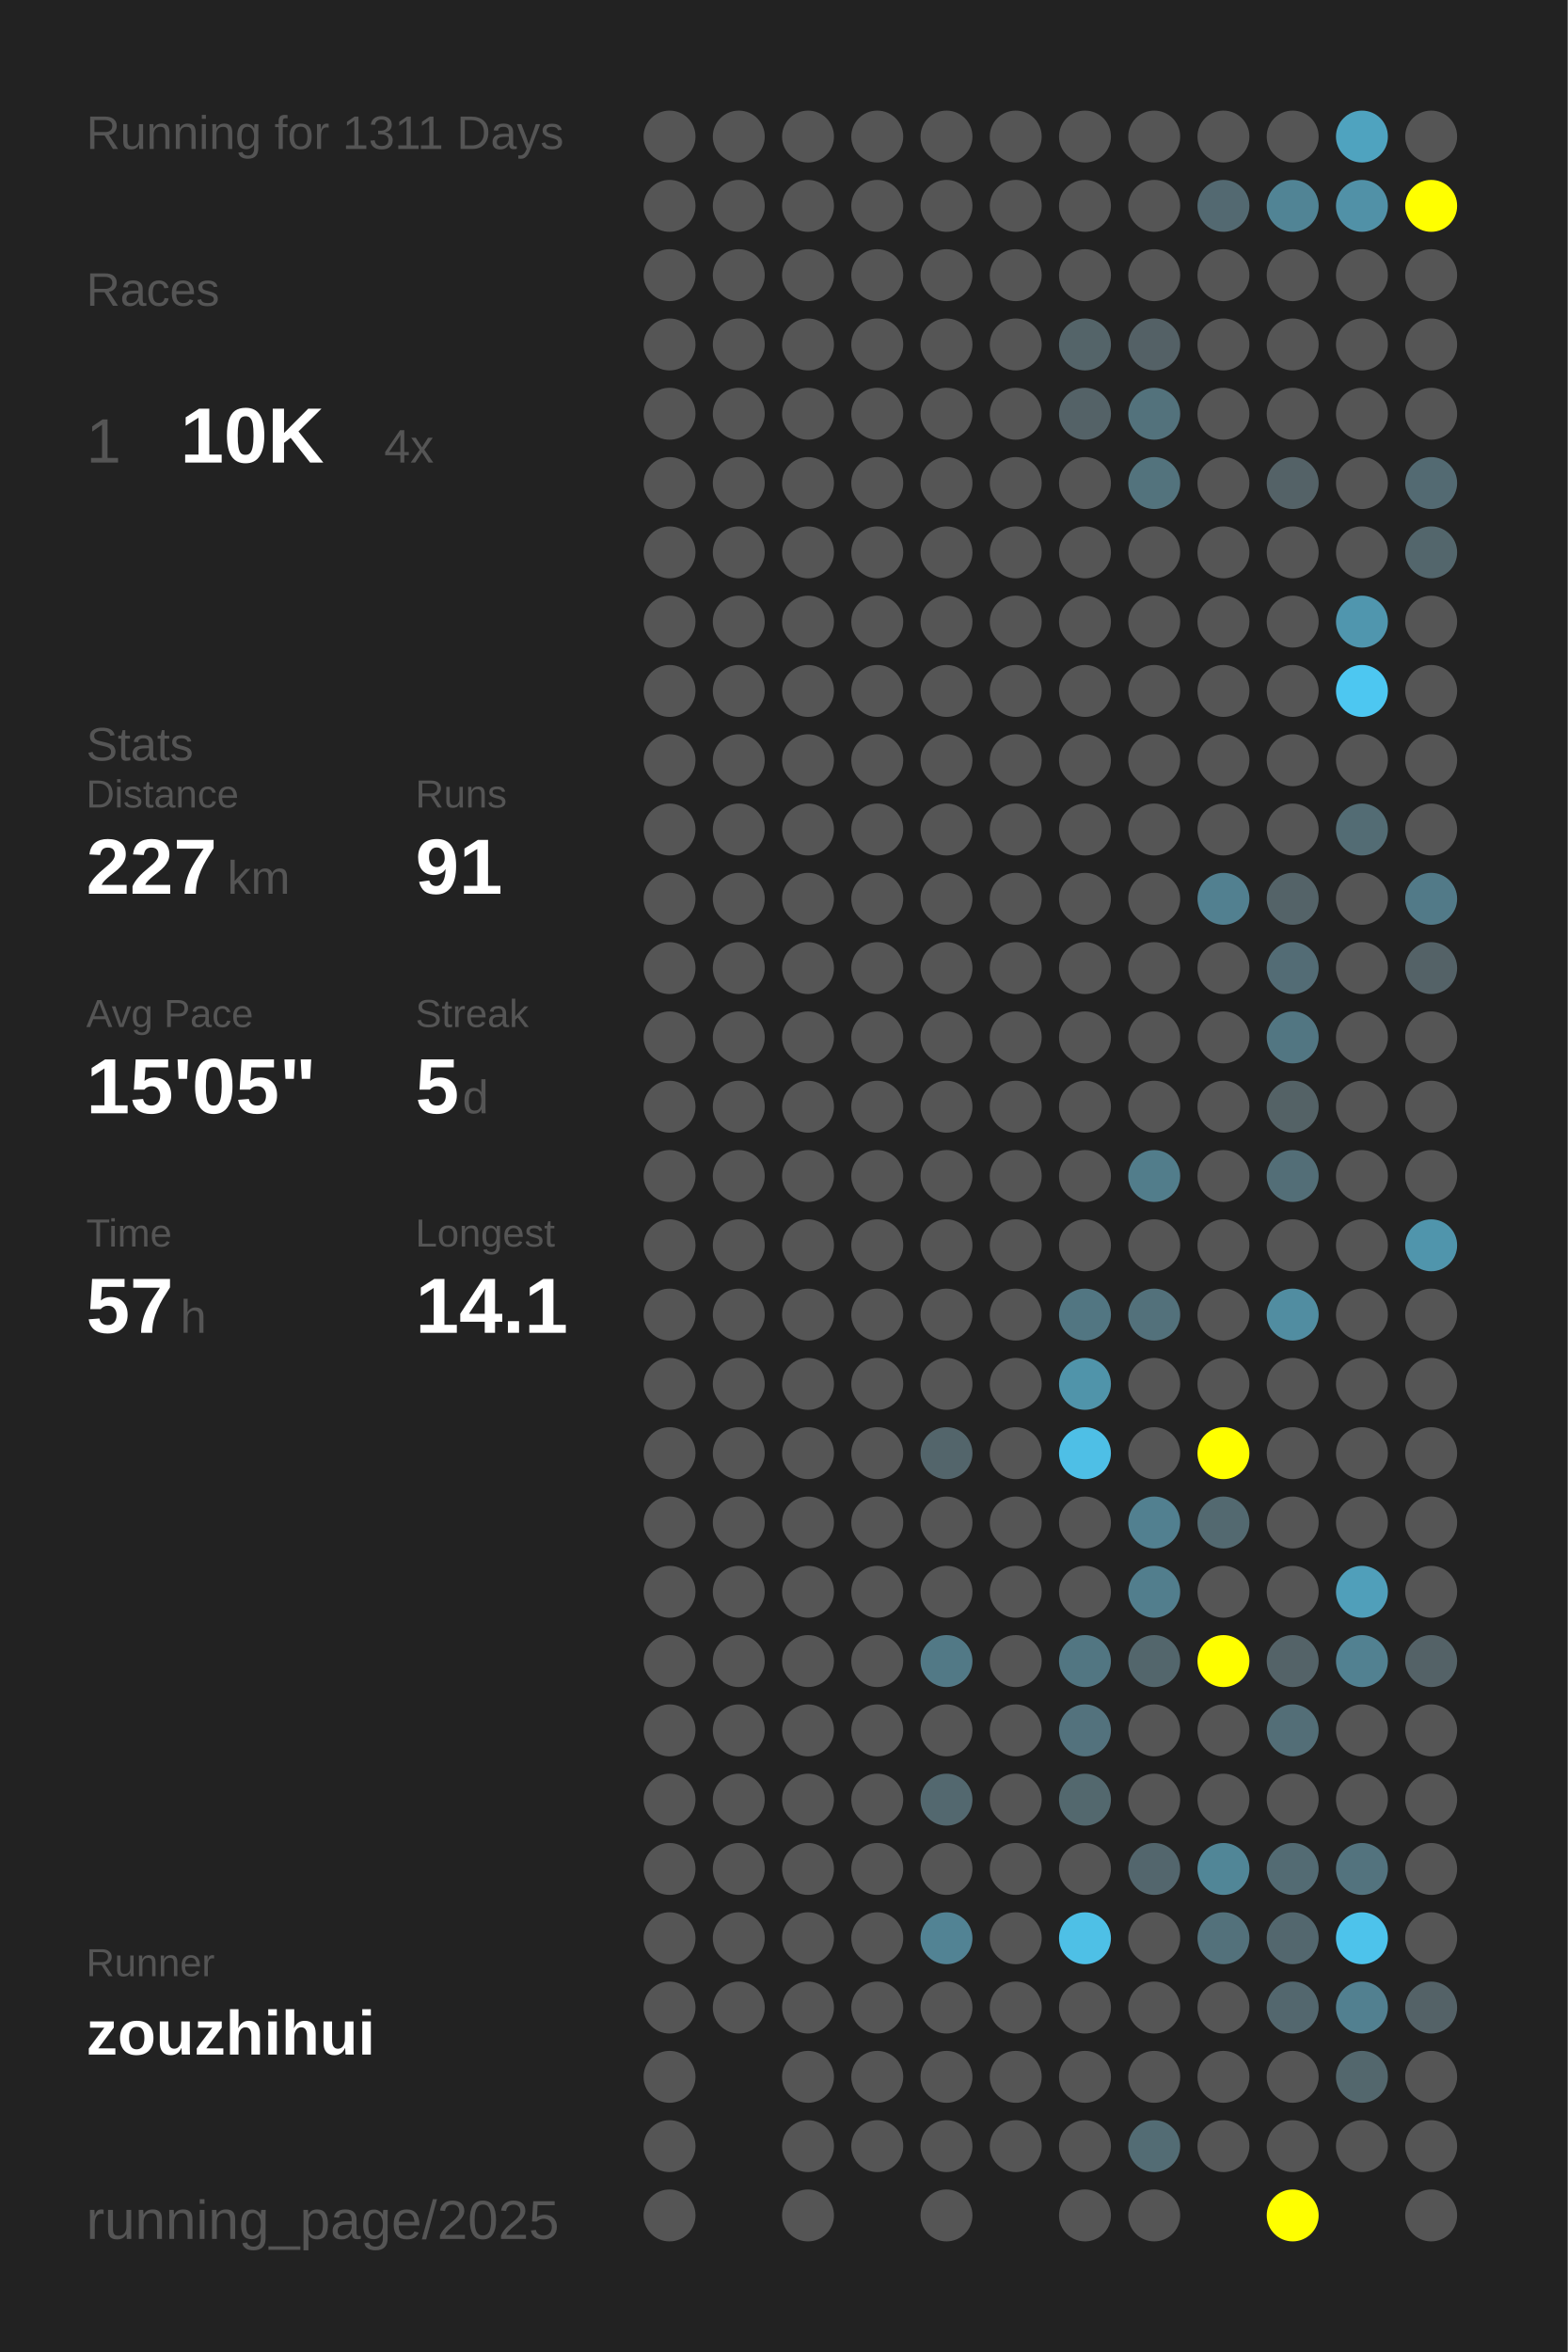
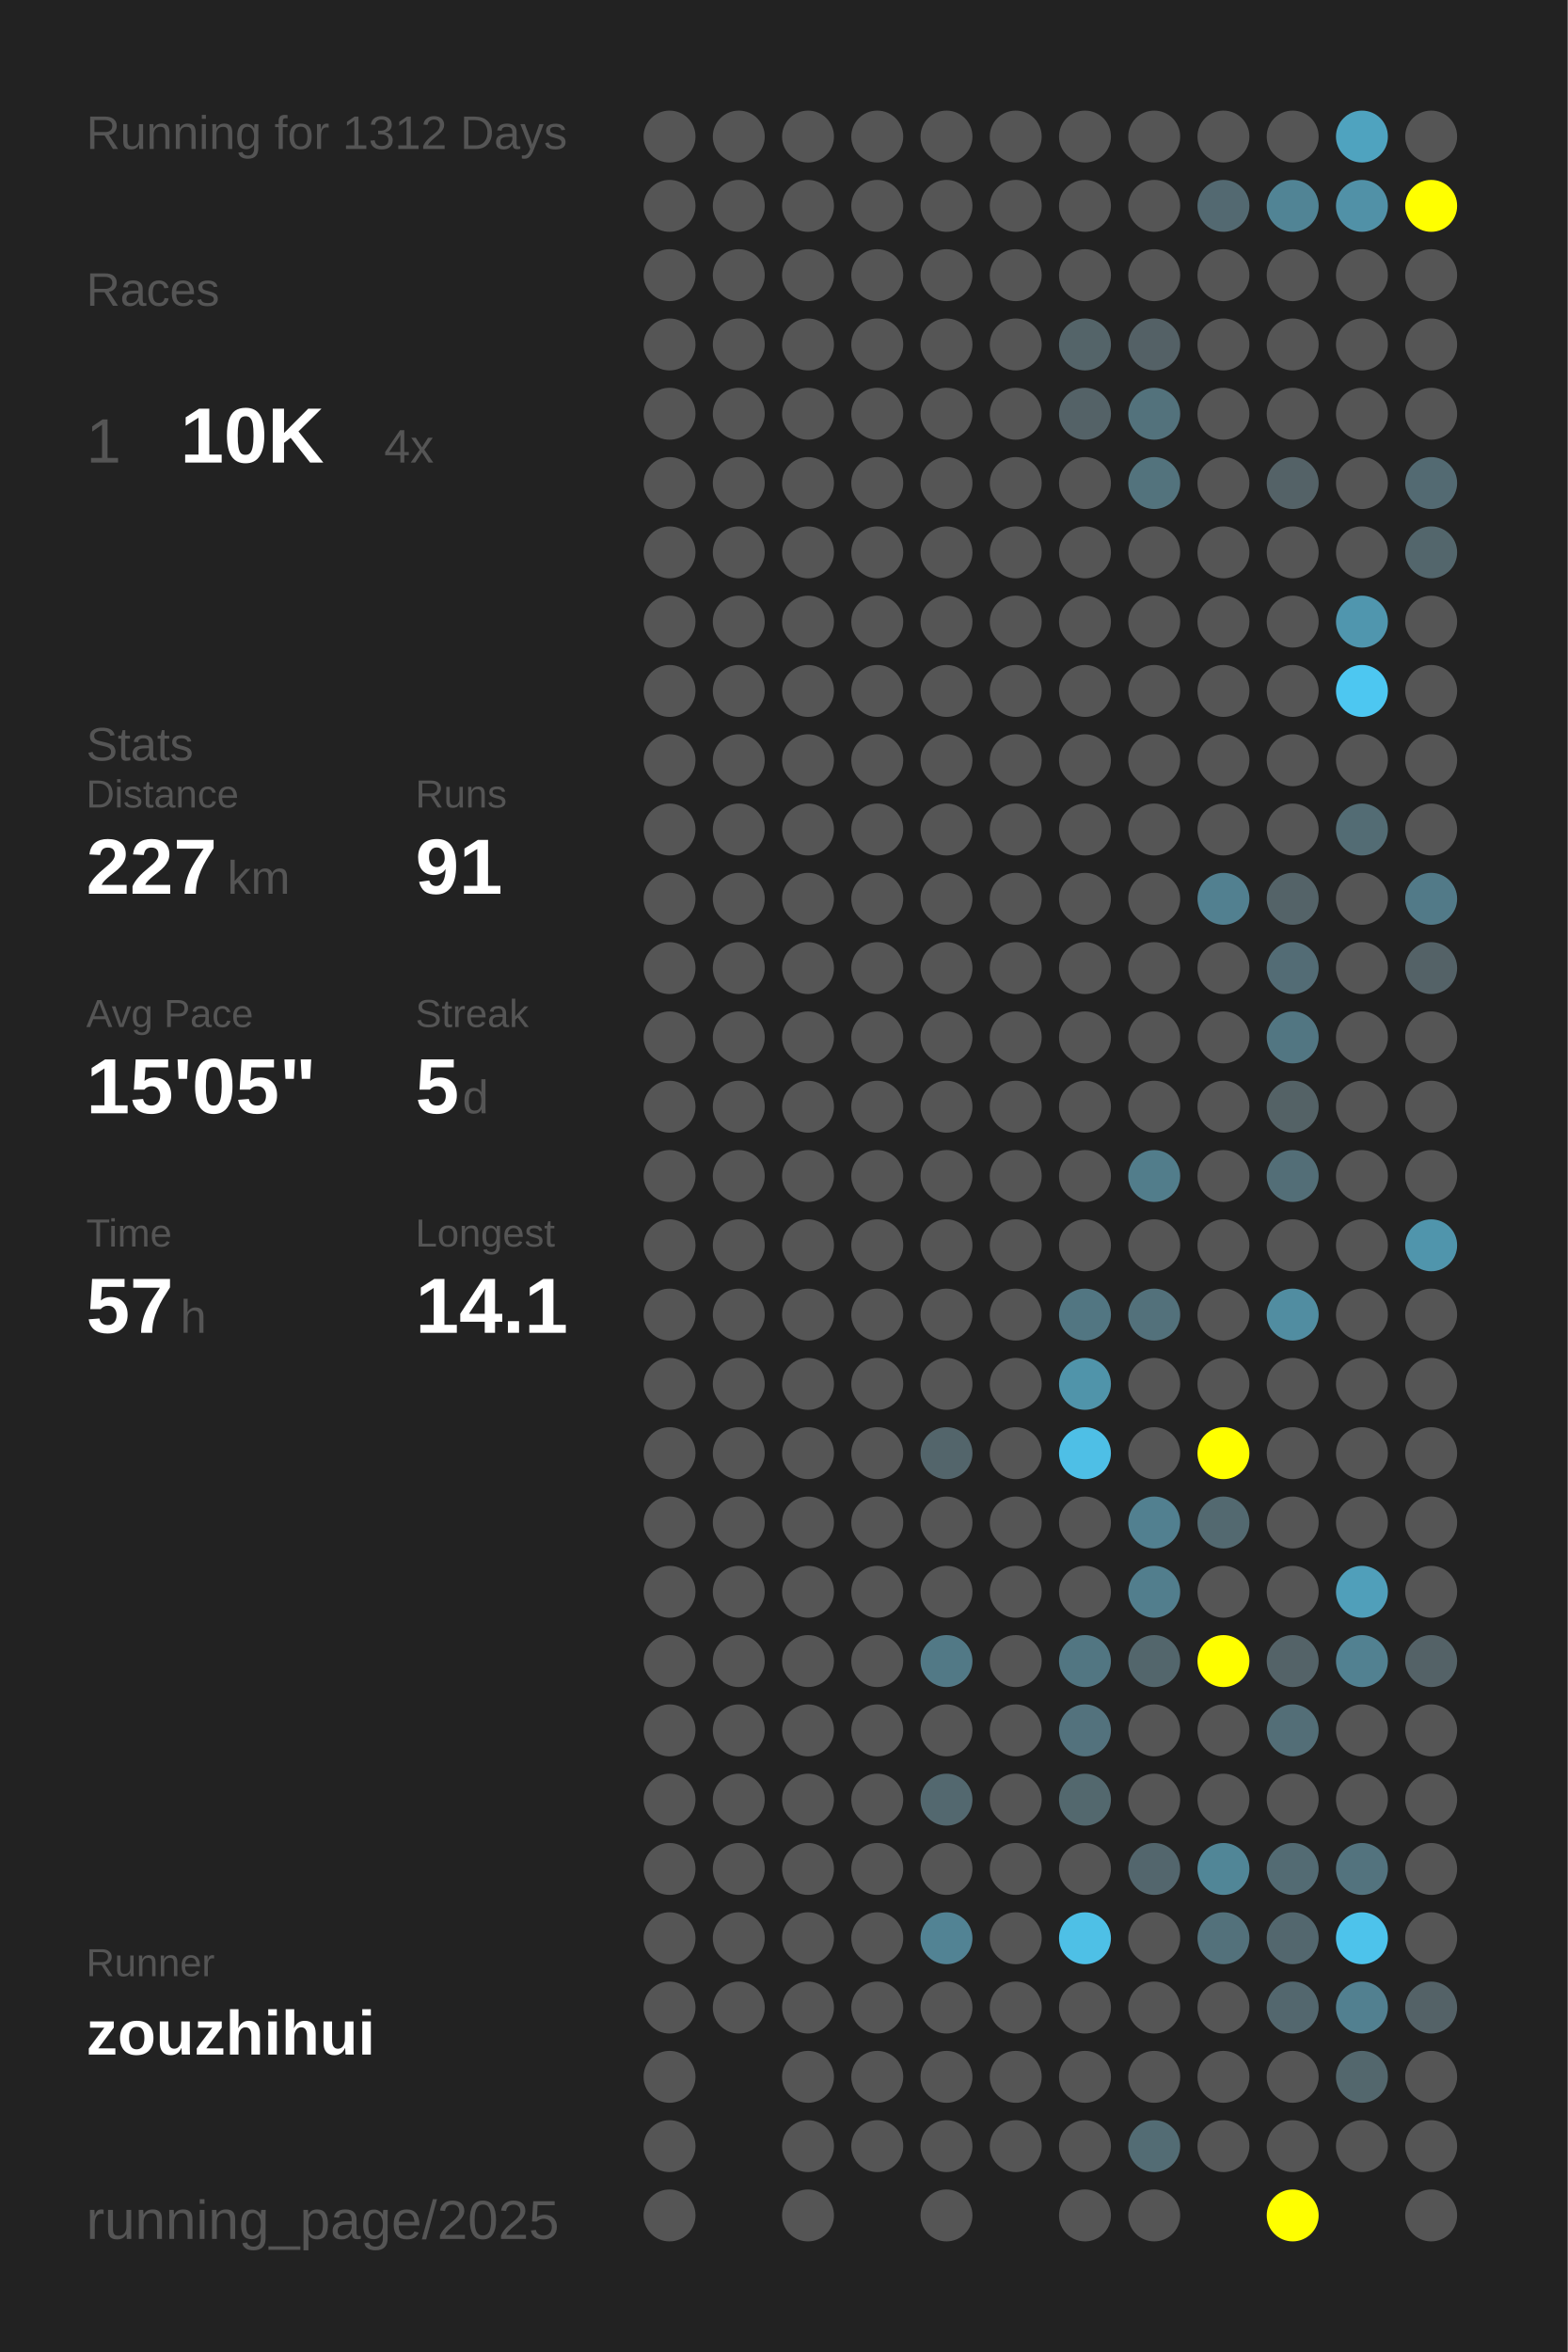
<svg xmlns="http://www.w3.org/2000/svg" baseProfile="full" height="300mm" version="1.1" viewBox="0,0,200,300" width="200mm">
  <defs />
  <rect fill="#222222" height="300" width="200" x="0" y="0" />
-   <text fill="#555555" style="font-size:6px; font-family:Arial;" x="11" y="19">Running for 1311 Days</text>
+   <text fill="#555555" style="font-size:6px; font-family:Arial;" x="11" y="19">Running for 1312 Days</text>
  <text fill="#555555" style="font-size:6px; font-family:Arial;" x="11" y="39">Races</text>
  <text fill="#555555" style="font-size:8px; font-family:Arial;" x="11" y="59">1</text>
  <text fill="#FFFFFF" style="font-size:10px; font-family:Arial; font-weight:bold;" x="23" y="59">10K</text>
  <text fill="#555555" style="font-size:6px; font-family:Arial;" x="49" y="59">4x</text>
  <text fill="#555555" style="font-size:6px; font-family:Arial;" x="11" y="97">Stats</text>
  <text fill="#555555" style="font-size:5px; font-family:Arial;" x="11" y="103">Distance</text>
  <text fill="#FFFFFF" style="font-size:10px; font-family:Arial; font-weight:bold;" x="11" y="114">227</text>
  <text fill="#555555" style="font-size:6px; font-family:Arial;" x="29" y="114">km</text>
  <text fill="#555555" style="font-size:5px; font-family:Arial;" x="53" y="103">Runs</text>
  <text fill="#FFFFFF" style="font-size:10px; font-family:Arial; font-weight:bold;" x="53" y="114">91</text>
  <text fill="#555555" style="font-size:5px; font-family:Arial;" x="11" y="131">Avg Pace</text>
  <text fill="#FFFFFF" style="font-size:10px; font-family:Arial; font-weight:bold;" x="11" y="142">15'05"</text>
  <text fill="#555555" style="font-size:5px; font-family:Arial;" x="53" y="131">Streak</text>
  <text fill="#FFFFFF" style="font-size:10px; font-family:Arial; font-weight:bold;" x="53" y="142">5</text>
  <text fill="#555555" style="font-size:6px; font-family:Arial;" x="59" y="142">d</text>
  <text fill="#555555" style="font-size:5px; font-family:Arial;" x="11" y="159">Time</text>
  <text fill="#FFFFFF" style="font-size:10px; font-family:Arial; font-weight:bold;" x="11" y="170">57</text>
  <text fill="#555555" style="font-size:6px; font-family:Arial;" x="23" y="170">h</text>
  <text fill="#555555" style="font-size:5px; font-family:Arial;" x="53" y="159">Longest</text>
  <text fill="#FFFFFF" style="font-size:10px; font-family:Arial; font-weight:bold;" x="53" y="170">14.1</text>
  <text fill="#555555" style="font-size:5px; font-family:Arial;" x="11" y="252.065">Runner</text>
  <text fill="#FFFFFF" style="font-size:8px; font-family:Arial; font-weight:bold;" x="11" y="262.065">zouzhihui</text>
  <text fill="#555555" style="font-size:7px; font-family:Arial;" x="11" y="285.581">running_page/2025</text>
  <circle cx="85.417" cy="17.419" fill="#555555" r="3.312" />
  <circle cx="85.417" cy="26.258" fill="#555555" r="3.312" />
  <circle cx="85.417" cy="35.097" fill="#555555" r="3.312" />
  <circle cx="85.417" cy="43.935" fill="#555555" r="3.312" />
  <circle cx="85.417" cy="52.774" fill="#555555" r="3.312" />
  <circle cx="85.417" cy="61.613" fill="#555555" r="3.312" />
  <circle cx="85.417" cy="70.452" fill="#555555" r="3.312" />
  <circle cx="85.417" cy="79.29" fill="#555555" r="3.312" />
  <circle cx="85.417" cy="88.129" fill="#555555" r="3.312" />
  <circle cx="85.417" cy="96.968" fill="#555555" r="3.312" />
  <circle cx="85.417" cy="105.806" fill="#555555" r="3.312" />
  <circle cx="85.417" cy="114.645" fill="#555555" r="3.312" />
  <circle cx="85.417" cy="123.484" fill="#555555" r="3.312" />
  <circle cx="85.417" cy="132.323" fill="#555555" r="3.312" />
  <circle cx="85.417" cy="141.161" fill="#555555" r="3.312" />
  <circle cx="85.417" cy="150" fill="#555555" r="3.312" />
  <circle cx="85.417" cy="158.839" fill="#555555" r="3.312" />
  <circle cx="85.417" cy="167.677" fill="#555555" r="3.312" />
  <circle cx="85.417" cy="176.516" fill="#555555" r="3.312" />
  <circle cx="85.417" cy="185.355" fill="#555555" r="3.312" />
  <circle cx="85.417" cy="194.194" fill="#555555" r="3.312" />
  <circle cx="85.417" cy="203.032" fill="#555555" r="3.312" />
  <circle cx="85.417" cy="211.871" fill="#555555" r="3.312" />
  <circle cx="85.417" cy="220.71" fill="#555555" r="3.312" />
  <circle cx="85.417" cy="229.548" fill="#555555" r="3.312" />
  <circle cx="85.417" cy="238.387" fill="#555555" r="3.312" />
  <circle cx="85.417" cy="247.226" fill="#555555" r="3.312" />
  <circle cx="85.417" cy="256.065" fill="#555555" r="3.312" />
  <circle cx="85.417" cy="264.903" fill="#555555" r="3.312" />
  <circle cx="85.417" cy="273.742" fill="#555555" r="3.312" />
  <circle cx="85.417" cy="282.581" fill="#555555" r="3.312" />
  <circle cx="94.25" cy="17.419" fill="#555555" r="3.312" />
  <circle cx="94.25" cy="26.258" fill="#555555" r="3.312" />
  <circle cx="94.25" cy="35.097" fill="#555555" r="3.312" />
  <circle cx="94.25" cy="43.935" fill="#555555" r="3.312" />
  <circle cx="94.25" cy="52.774" fill="#555555" r="3.312" />
  <circle cx="94.25" cy="61.613" fill="#555555" r="3.312" />
  <circle cx="94.25" cy="70.452" fill="#555555" r="3.312" />
  <circle cx="94.25" cy="79.29" fill="#555555" r="3.312" />
  <circle cx="94.25" cy="88.129" fill="#555555" r="3.312" />
  <circle cx="94.25" cy="96.968" fill="#555555" r="3.312" />
  <circle cx="94.25" cy="105.806" fill="#555555" r="3.312" />
  <circle cx="94.25" cy="114.645" fill="#555555" r="3.312" />
  <circle cx="94.25" cy="123.484" fill="#555555" r="3.312" />
  <circle cx="94.25" cy="132.323" fill="#555555" r="3.312" />
  <circle cx="94.25" cy="141.161" fill="#555555" r="3.312" />
  <circle cx="94.25" cy="150" fill="#555555" r="3.312" />
  <circle cx="94.25" cy="158.839" fill="#555555" r="3.312" />
  <circle cx="94.25" cy="167.677" fill="#555555" r="3.312" />
  <circle cx="94.25" cy="176.516" fill="#555555" r="3.312" />
  <circle cx="94.25" cy="185.355" fill="#555555" r="3.312" />
  <circle cx="94.25" cy="194.194" fill="#555555" r="3.312" />
  <circle cx="94.25" cy="203.032" fill="#555555" r="3.312" />
  <circle cx="94.25" cy="211.871" fill="#555555" r="3.312" />
  <circle cx="94.25" cy="220.71" fill="#555555" r="3.312" />
  <circle cx="94.25" cy="229.548" fill="#555555" r="3.312" />
  <circle cx="94.25" cy="238.387" fill="#555555" r="3.312" />
  <circle cx="94.25" cy="247.226" fill="#555555" r="3.312" />
  <circle cx="94.25" cy="256.065" fill="#555555" r="3.312" />
  <circle cx="103.083" cy="17.419" fill="#555555" r="3.312" />
  <circle cx="103.083" cy="26.258" fill="#555555" r="3.312" />
  <circle cx="103.083" cy="35.097" fill="#555555" r="3.312" />
  <circle cx="103.083" cy="43.935" fill="#555555" r="3.312" />
  <circle cx="103.083" cy="52.774" fill="#555555" r="3.312" />
  <circle cx="103.083" cy="61.613" fill="#555555" r="3.312" />
  <circle cx="103.083" cy="70.452" fill="#555555" r="3.312" />
  <circle cx="103.083" cy="79.29" fill="#555555" r="3.312" />
  <circle cx="103.083" cy="88.129" fill="#555555" r="3.312" />
  <circle cx="103.083" cy="96.968" fill="#555555" r="3.312" />
  <circle cx="103.083" cy="105.806" fill="#555555" r="3.312" />
  <circle cx="103.083" cy="114.645" fill="#555555" r="3.312" />
  <circle cx="103.083" cy="123.484" fill="#555555" r="3.312" />
  <circle cx="103.083" cy="132.323" fill="#555555" r="3.312" />
  <circle cx="103.083" cy="141.161" fill="#555555" r="3.312" />
  <circle cx="103.083" cy="150" fill="#555555" r="3.312" />
  <circle cx="103.083" cy="158.839" fill="#555555" r="3.312" />
  <circle cx="103.083" cy="167.677" fill="#555555" r="3.312" />
  <circle cx="103.083" cy="176.516" fill="#555555" r="3.312" />
  <circle cx="103.083" cy="185.355" fill="#555555" r="3.312" />
  <circle cx="103.083" cy="194.194" fill="#555555" r="3.312" />
  <circle cx="103.083" cy="203.032" fill="#555555" r="3.312" />
  <circle cx="103.083" cy="211.871" fill="#555555" r="3.312" />
  <circle cx="103.083" cy="220.71" fill="#555555" r="3.312" />
  <circle cx="103.083" cy="229.548" fill="#555555" r="3.312" />
  <circle cx="103.083" cy="238.387" fill="#555555" r="3.312" />
  <circle cx="103.083" cy="247.226" fill="#555555" r="3.312" />
  <circle cx="103.083" cy="256.065" fill="#555555" r="3.312" />
  <circle cx="103.083" cy="264.903" fill="#555555" r="3.312" />
  <circle cx="103.083" cy="273.742" fill="#555555" r="3.312" />
  <circle cx="103.083" cy="282.581" fill="#555555" r="3.312" />
  <circle cx="111.917" cy="17.419" fill="#555555" r="3.312" />
  <circle cx="111.917" cy="26.258" fill="#555555" r="3.312" />
  <circle cx="111.917" cy="35.097" fill="#555555" r="3.312" />
  <circle cx="111.917" cy="43.935" fill="#555555" r="3.312" />
  <circle cx="111.917" cy="52.774" fill="#555555" r="3.312" />
  <circle cx="111.917" cy="61.613" fill="#555555" r="3.312" />
  <circle cx="111.917" cy="70.452" fill="#555555" r="3.312" />
  <circle cx="111.917" cy="79.29" fill="#555555" r="3.312" />
  <circle cx="111.917" cy="88.129" fill="#555555" r="3.312" />
  <circle cx="111.917" cy="96.968" fill="#555555" r="3.312" />
  <circle cx="111.917" cy="105.806" fill="#555555" r="3.312" />
  <circle cx="111.917" cy="114.645" fill="#555555" r="3.312" />
  <circle cx="111.917" cy="123.484" fill="#555555" r="3.312" />
  <circle cx="111.917" cy="132.323" fill="#555555" r="3.312" />
  <circle cx="111.917" cy="141.161" fill="#555555" r="3.312" />
  <circle cx="111.917" cy="150" fill="#555555" r="3.312" />
  <circle cx="111.917" cy="158.839" fill="#555555" r="3.312" />
  <circle cx="111.917" cy="167.677" fill="#555555" r="3.312" />
  <circle cx="111.917" cy="176.516" fill="#555555" r="3.312" />
  <circle cx="111.917" cy="185.355" fill="#555555" r="3.312" />
  <circle cx="111.917" cy="194.194" fill="#555555" r="3.312" />
  <circle cx="111.917" cy="203.032" fill="#555555" r="3.312" />
  <circle cx="111.917" cy="211.871" fill="#555555" r="3.312" />
  <circle cx="111.917" cy="220.71" fill="#555555" r="3.312" />
  <circle cx="111.917" cy="229.548" fill="#555555" r="3.312" />
  <circle cx="111.917" cy="238.387" fill="#555555" r="3.312" />
  <circle cx="111.917" cy="247.226" fill="#555555" r="3.312" />
  <circle cx="111.917" cy="256.065" fill="#555555" r="3.312" />
  <circle cx="111.917" cy="264.903" fill="#555555" r="3.312" />
  <circle cx="111.917" cy="273.742" fill="#555555" r="3.312" />
  <circle cx="120.75" cy="17.419" fill="#555555" r="3.312" />
  <circle cx="120.75" cy="26.258" fill="#555555" r="3.312" />
  <circle cx="120.75" cy="35.097" fill="#555555" r="3.312" />
  <circle cx="120.75" cy="43.935" fill="#555555" r="3.312" />
  <circle cx="120.75" cy="52.774" fill="#555555" r="3.312" />
  <circle cx="120.75" cy="61.613" fill="#555555" r="3.312" />
  <circle cx="120.75" cy="70.452" fill="#555555" r="3.312" />
  <circle cx="120.75" cy="79.29" fill="#555555" r="3.312" />
  <circle cx="120.75" cy="88.129" fill="#555555" r="3.312" />
  <circle cx="120.75" cy="96.968" fill="#555555" r="3.312" />
  <circle cx="120.75" cy="105.806" fill="#555555" r="3.312" />
  <circle cx="120.75" cy="114.645" fill="#555555" r="3.312" />
  <circle cx="120.75" cy="123.484" fill="#555555" r="3.312" />
  <circle cx="120.75" cy="132.323" fill="#555555" r="3.312" />
  <circle cx="120.75" cy="141.161" fill="#555555" r="3.312" />
  <circle cx="120.75" cy="150" fill="#555555" r="3.312" />
  <circle cx="120.75" cy="158.839" fill="#555555" r="3.312" />
  <circle cx="120.75" cy="167.677" fill="#555555" r="3.312" />
  <circle cx="120.75" cy="176.516" fill="#555555" r="3.312" />
  <circle cx="120.75" cy="185.355" fill="#53656b" r="3.312" />
  <circle cx="120.75" cy="194.194" fill="#555555" r="3.312" />
  <circle cx="120.75" cy="203.032" fill="#555555" r="3.312" />
  <circle cx="120.75" cy="211.871" fill="#527986" r="3.312" />
  <circle cx="120.75" cy="220.71" fill="#555555" r="3.312" />
  <circle cx="120.75" cy="229.548" fill="#53686f" r="3.312" />
  <circle cx="120.75" cy="238.387" fill="#555555" r="3.312" />
  <circle cx="120.75" cy="247.226" fill="#528394" r="3.312" />
  <circle cx="120.75" cy="256.065" fill="#555555" r="3.312" />
  <circle cx="120.75" cy="264.903" fill="#555555" r="3.312" />
  <circle cx="120.75" cy="273.742" fill="#555555" r="3.312" />
  <circle cx="120.75" cy="282.581" fill="#555555" r="3.312" />
  <circle cx="129.583" cy="17.419" fill="#555555" r="3.312" />
  <circle cx="129.583" cy="26.258" fill="#555555" r="3.312" />
  <circle cx="129.583" cy="35.097" fill="#555555" r="3.312" />
  <circle cx="129.583" cy="43.935" fill="#555555" r="3.312" />
  <circle cx="129.583" cy="52.774" fill="#555555" r="3.312" />
  <circle cx="129.583" cy="61.613" fill="#555555" r="3.312" />
  <circle cx="129.583" cy="70.452" fill="#555555" r="3.312" />
  <circle cx="129.583" cy="79.29" fill="#555555" r="3.312" />
  <circle cx="129.583" cy="88.129" fill="#555555" r="3.312" />
  <circle cx="129.583" cy="96.968" fill="#555555" r="3.312" />
  <circle cx="129.583" cy="105.806" fill="#555555" r="3.312" />
  <circle cx="129.583" cy="114.645" fill="#555555" r="3.312" />
  <circle cx="129.583" cy="123.484" fill="#555555" r="3.312" />
  <circle cx="129.583" cy="132.323" fill="#555555" r="3.312" />
  <circle cx="129.583" cy="141.161" fill="#555555" r="3.312" />
  <circle cx="129.583" cy="150" fill="#555555" r="3.312" />
  <circle cx="129.583" cy="158.839" fill="#555555" r="3.312" />
  <circle cx="129.583" cy="167.677" fill="#555555" r="3.312" />
  <circle cx="129.583" cy="176.516" fill="#555555" r="3.312" />
  <circle cx="129.583" cy="185.355" fill="#555555" r="3.312" />
  <circle cx="129.583" cy="194.194" fill="#555555" r="3.312" />
  <circle cx="129.583" cy="203.032" fill="#555555" r="3.312" />
  <circle cx="129.583" cy="211.871" fill="#555555" r="3.312" />
  <circle cx="129.583" cy="220.71" fill="#555555" r="3.312" />
  <circle cx="129.583" cy="229.548" fill="#555555" r="3.312" />
  <circle cx="129.583" cy="238.387" fill="#555555" r="3.312" />
  <circle cx="129.583" cy="247.226" fill="#555555" r="3.312" />
  <circle cx="129.583" cy="256.065" fill="#555555" r="3.312" />
  <circle cx="129.583" cy="264.903" fill="#555555" r="3.312" />
  <circle cx="129.583" cy="273.742" fill="#555555" r="3.312" />
  <circle cx="138.417" cy="17.419" fill="#555555" r="3.312" />
  <circle cx="138.417" cy="26.258" fill="#555555" r="3.312" />
  <circle cx="138.417" cy="35.097" fill="#555555" r="3.312" />
  <circle cx="138.417" cy="43.935" fill="#546469" r="3.312" />
  <circle cx="138.417" cy="52.774" fill="#546267" r="3.312" />
  <circle cx="138.417" cy="61.613" fill="#555555" r="3.312" />
  <circle cx="138.417" cy="70.452" fill="#555555" r="3.312" />
  <circle cx="138.417" cy="79.29" fill="#555555" r="3.312" />
  <circle cx="138.417" cy="88.129" fill="#555555" r="3.312" />
  <circle cx="138.417" cy="96.968" fill="#555555" r="3.312" />
  <circle cx="138.417" cy="105.806" fill="#555555" r="3.312" />
  <circle cx="138.417" cy="114.645" fill="#555555" r="3.312" />
  <circle cx="138.417" cy="123.484" fill="#555555" r="3.312" />
  <circle cx="138.417" cy="132.323" fill="#555555" r="3.312" />
  <circle cx="138.417" cy="141.161" fill="#555555" r="3.312" />
  <circle cx="138.417" cy="150" fill="#555555" r="3.312" />
  <circle cx="138.417" cy="158.839" fill="#555555" r="3.312" />
  <circle cx="138.417" cy="167.677" fill="#527682" r="3.312" />
  <circle cx="138.417" cy="176.516" fill="#5094aa" r="3.312" />
  <circle cx="138.417" cy="185.355" fill="#4ebfe6" r="3.312" />
  <circle cx="138.417" cy="194.194" fill="#555555" r="3.312" />
  <circle cx="138.417" cy="203.032" fill="#555555" r="3.312" />
  <circle cx="138.417" cy="211.871" fill="#527682" r="3.312" />
  <circle cx="138.417" cy="220.71" fill="#53727d" r="3.312" />
  <circle cx="138.417" cy="229.548" fill="#53686e" r="3.312" />
  <circle cx="138.417" cy="238.387" fill="#555555" r="3.312" />
  <circle cx="138.417" cy="247.226" fill="#4ec0e6" r="3.312" />
  <circle cx="138.417" cy="256.065" fill="#555555" r="3.312" />
  <circle cx="138.417" cy="264.903" fill="#555555" r="3.312" />
  <circle cx="138.417" cy="273.742" fill="#555555" r="3.312" />
  <circle cx="138.417" cy="282.581" fill="#555555" r="3.312" />
  <circle cx="147.25" cy="17.419" fill="#555555" r="3.312" />
  <circle cx="147.25" cy="26.258" fill="#555555" r="3.312" />
  <circle cx="147.25" cy="35.097" fill="#555555" r="3.312" />
  <circle cx="147.25" cy="43.935" fill="#546166" r="3.312" />
  <circle cx="147.25" cy="52.774" fill="#53727c" r="3.312" />
  <circle cx="147.25" cy="61.613" fill="#53737d" r="3.312" />
  <circle cx="147.25" cy="70.452" fill="#555555" r="3.312" />
  <circle cx="147.25" cy="79.29" fill="#555555" r="3.312" />
  <circle cx="147.25" cy="88.129" fill="#555555" r="3.312" />
  <circle cx="147.25" cy="96.968" fill="#555555" r="3.312" />
  <circle cx="147.25" cy="105.806" fill="#555555" r="3.312" />
  <circle cx="147.25" cy="114.645" fill="#555555" r="3.312" />
  <circle cx="147.25" cy="123.484" fill="#555555" r="3.312" />
  <circle cx="147.25" cy="132.323" fill="#555555" r="3.312" />
  <circle cx="147.25" cy="141.161" fill="#555555" r="3.312" />
  <circle cx="147.25" cy="150" fill="#527d8b" r="3.312" />
  <circle cx="147.25" cy="158.839" fill="#555555" r="3.312" />
  <circle cx="147.25" cy="167.677" fill="#53717b" r="3.312" />
  <circle cx="147.25" cy="176.516" fill="#555555" r="3.312" />
  <circle cx="147.25" cy="185.355" fill="#555555" r="3.312" />
  <circle cx="147.25" cy="194.194" fill="#528090" r="3.312" />
  <circle cx="147.25" cy="203.032" fill="#527e8d" r="3.312" />
  <circle cx="147.25" cy="211.871" fill="#53666c" r="3.312" />
  <circle cx="147.25" cy="220.71" fill="#555555" r="3.312" />
  <circle cx="147.25" cy="229.548" fill="#555555" r="3.312" />
  <circle cx="147.25" cy="238.387" fill="#53666d" r="3.312" />
  <circle cx="147.25" cy="247.226" fill="#555555" r="3.312" />
  <circle cx="147.25" cy="256.065" fill="#555555" r="3.312" />
  <circle cx="147.25" cy="264.903" fill="#555555" r="3.312" />
  <circle cx="147.25" cy="273.742" fill="#536c74" r="3.312" />
  <circle cx="147.25" cy="282.581" fill="#555555" r="3.312" />
  <circle cx="156.083" cy="17.419" fill="#555555" r="3.312" />
  <circle cx="156.083" cy="26.258" fill="#536971" r="3.312" />
  <circle cx="156.083" cy="35.097" fill="#555555" r="3.312" />
  <circle cx="156.083" cy="43.935" fill="#555555" r="3.312" />
  <circle cx="156.083" cy="52.774" fill="#555555" r="3.312" />
  <circle cx="156.083" cy="61.613" fill="#555555" r="3.312" />
  <circle cx="156.083" cy="70.452" fill="#555555" r="3.312" />
  <circle cx="156.083" cy="79.29" fill="#555555" r="3.312" />
  <circle cx="156.083" cy="88.129" fill="#555555" r="3.312" />
  <circle cx="156.083" cy="96.968" fill="#555555" r="3.312" />
  <circle cx="156.083" cy="105.806" fill="#555555" r="3.312" />
  <circle cx="156.083" cy="114.645" fill="#528090" r="3.312" />
  <circle cx="156.083" cy="123.484" fill="#555555" r="3.312" />
  <circle cx="156.083" cy="132.323" fill="#555555" r="3.312" />
  <circle cx="156.083" cy="141.161" fill="#555555" r="3.312" />
  <circle cx="156.083" cy="150" fill="#555555" r="3.312" />
  <circle cx="156.083" cy="158.839" fill="#555555" r="3.312" />
  <circle cx="156.083" cy="167.677" fill="#555555" r="3.312" />
  <circle cx="156.083" cy="176.516" fill="#555555" r="3.312" />
  <circle cx="156.083" cy="185.355" fill="#FFFF00" r="3.312" />
  <circle cx="156.083" cy="194.194" fill="#536970" r="3.312" />
  <circle cx="156.083" cy="203.032" fill="#555555" r="3.312" />
  <circle cx="156.083" cy="211.871" fill="#FFFF00" r="3.312" />
  <circle cx="156.083" cy="220.71" fill="#555555" r="3.312" />
  <circle cx="156.083" cy="229.548" fill="#555555" r="3.312" />
  <circle cx="156.083" cy="238.387" fill="#518697" r="3.312" />
  <circle cx="156.083" cy="247.226" fill="#53717b" r="3.312" />
  <circle cx="156.083" cy="256.065" fill="#555555" r="3.312" />
  <circle cx="156.083" cy="264.903" fill="#555555" r="3.312" />
  <circle cx="156.083" cy="273.742" fill="#555555" r="3.312" />
  <circle cx="164.917" cy="17.419" fill="#555555" r="3.312" />
  <circle cx="164.917" cy="26.258" fill="#518495" r="3.312" />
  <circle cx="164.917" cy="35.097" fill="#555555" r="3.312" />
  <circle cx="164.917" cy="43.935" fill="#555555" r="3.312" />
  <circle cx="164.917" cy="52.774" fill="#555555" r="3.312" />
  <circle cx="164.917" cy="61.613" fill="#546267" r="3.312" />
  <circle cx="164.917" cy="70.452" fill="#555555" r="3.312" />
  <circle cx="164.917" cy="79.29" fill="#555555" r="3.312" />
  <circle cx="164.917" cy="88.129" fill="#555555" r="3.312" />
  <circle cx="164.917" cy="96.968" fill="#555555" r="3.312" />
  <circle cx="164.917" cy="105.806" fill="#555555" r="3.312" />
  <circle cx="164.917" cy="114.645" fill="#546368" r="3.312" />
  <circle cx="164.917" cy="123.484" fill="#536c75" r="3.312" />
  <circle cx="164.917" cy="132.323" fill="#527682" r="3.312" />
  <circle cx="164.917" cy="141.161" fill="#546266" r="3.312" />
  <circle cx="164.917" cy="150" fill="#536e77" r="3.312" />
  <circle cx="164.917" cy="158.839" fill="#555555" r="3.312" />
  <circle cx="164.917" cy="167.677" fill="#518da1" r="3.312" />
  <circle cx="164.917" cy="176.516" fill="#555555" r="3.312" />
  <circle cx="164.917" cy="185.355" fill="#555555" r="3.312" />
  <circle cx="164.917" cy="194.194" fill="#555555" r="3.312" />
  <circle cx="164.917" cy="203.032" fill="#555555" r="3.312" />
  <circle cx="164.917" cy="211.871" fill="#546368" r="3.312" />
  <circle cx="164.917" cy="220.71" fill="#536e77" r="3.312" />
  <circle cx="164.917" cy="229.548" fill="#555555" r="3.312" />
  <circle cx="164.917" cy="238.387" fill="#536b73" r="3.312" />
  <circle cx="164.917" cy="247.226" fill="#53676e" r="3.312" />
  <circle cx="164.917" cy="256.065" fill="#53676e" r="3.312" />
  <circle cx="164.917" cy="264.903" fill="#555555" r="3.312" />
  <circle cx="164.917" cy="273.742" fill="#555555" r="3.312" />
  <circle cx="164.917" cy="282.581" fill="#FFFF00" r="3.312" />
  <circle cx="173.75" cy="17.419" fill="#4fa3bf" r="3.312" />
  <circle cx="173.75" cy="26.258" fill="#5191a7" r="3.312" />
  <circle cx="173.75" cy="35.097" fill="#555555" r="3.312" />
  <circle cx="173.75" cy="43.935" fill="#555555" r="3.312" />
  <circle cx="173.75" cy="52.774" fill="#555555" r="3.312" />
  <circle cx="173.75" cy="61.613" fill="#555555" r="3.312" />
  <circle cx="173.75" cy="70.452" fill="#555555" r="3.312" />
  <circle cx="173.75" cy="79.29" fill="#5096ae" r="3.312" />
  <circle cx="173.75" cy="88.129" fill="#4dc7f1" r="3.312" />
  <circle cx="173.75" cy="96.968" fill="#555555" r="3.312" />
  <circle cx="173.75" cy="105.806" fill="#536c74" r="3.312" />
  <circle cx="173.75" cy="114.645" fill="#555555" r="3.312" />
  <circle cx="173.75" cy="123.484" fill="#555555" r="3.312" />
  <circle cx="173.75" cy="132.323" fill="#555555" r="3.312" />
  <circle cx="173.75" cy="141.161" fill="#555555" r="3.312" />
  <circle cx="173.75" cy="150" fill="#555555" r="3.312" />
  <circle cx="173.75" cy="158.839" fill="#555555" r="3.312" />
  <circle cx="173.75" cy="167.677" fill="#555555" r="3.312" />
  <circle cx="173.75" cy="176.516" fill="#555555" r="3.312" />
  <circle cx="173.75" cy="185.355" fill="#555555" r="3.312" />
  <circle cx="173.75" cy="194.194" fill="#555555" r="3.312" />
  <circle cx="173.75" cy="203.032" fill="#509fba" r="3.312" />
  <circle cx="173.75" cy="211.871" fill="#528191" r="3.312" />
  <circle cx="173.75" cy="220.71" fill="#555555" r="3.312" />
  <circle cx="173.75" cy="229.548" fill="#555555" r="3.312" />
  <circle cx="173.75" cy="238.387" fill="#53737e" r="3.312" />
  <circle cx="173.75" cy="247.226" fill="#4dc3eb" r="3.312" />
  <circle cx="173.75" cy="256.065" fill="#528090" r="3.312" />
  <circle cx="173.75" cy="264.903" fill="#53676d" r="3.312" />
  <circle cx="173.75" cy="273.742" fill="#555555" r="3.312" />
  <circle cx="182.583" cy="17.419" fill="#555555" r="3.312" />
  <circle cx="182.583" cy="26.258" fill="#FFFF00" r="3.312" />
  <circle cx="182.583" cy="35.097" fill="#555555" r="3.312" />
  <circle cx="182.583" cy="43.935" fill="#555555" r="3.312" />
  <circle cx="182.583" cy="52.774" fill="#555555" r="3.312" />
  <circle cx="182.583" cy="61.613" fill="#536a72" r="3.312" />
  <circle cx="182.583" cy="70.452" fill="#53666c" r="3.312" />
  <circle cx="182.583" cy="79.29" fill="#555555" r="3.312" />
  <circle cx="182.583" cy="88.129" fill="#555555" r="3.312" />
  <circle cx="182.583" cy="96.968" fill="#555555" r="3.312" />
  <circle cx="182.583" cy="105.806" fill="#555555" r="3.312" />
  <circle cx="182.583" cy="114.645" fill="#527a88" r="3.312" />
  <circle cx="182.583" cy="123.484" fill="#546267" r="3.312" />
  <circle cx="182.583" cy="132.323" fill="#555555" r="3.312" />
  <circle cx="182.583" cy="141.161" fill="#555555" r="3.312" />
  <circle cx="182.583" cy="150" fill="#555555" r="3.312" />
  <circle cx="182.583" cy="158.839" fill="#5095ac" r="3.312" />
  <circle cx="182.583" cy="167.677" fill="#555555" r="3.312" />
  <circle cx="182.583" cy="176.516" fill="#555555" r="3.312" />
  <circle cx="182.583" cy="185.355" fill="#555555" r="3.312" />
  <circle cx="182.583" cy="194.194" fill="#555555" r="3.312" />
  <circle cx="182.583" cy="203.032" fill="#555555" r="3.312" />
  <circle cx="182.583" cy="211.871" fill="#546267" r="3.312" />
  <circle cx="182.583" cy="220.71" fill="#555555" r="3.312" />
  <circle cx="182.583" cy="229.548" fill="#555555" r="3.312" />
  <circle cx="182.583" cy="238.387" fill="#555555" r="3.312" />
  <circle cx="182.583" cy="247.226" fill="#555555" r="3.312" />
  <circle cx="182.583" cy="256.065" fill="#546267" r="3.312" />
  <circle cx="182.583" cy="264.903" fill="#555555" r="3.312" />
  <circle cx="182.583" cy="273.742" fill="#555555" r="3.312" />
  <circle cx="182.583" cy="282.581" fill="#555555" r="3.312" />
</svg>
